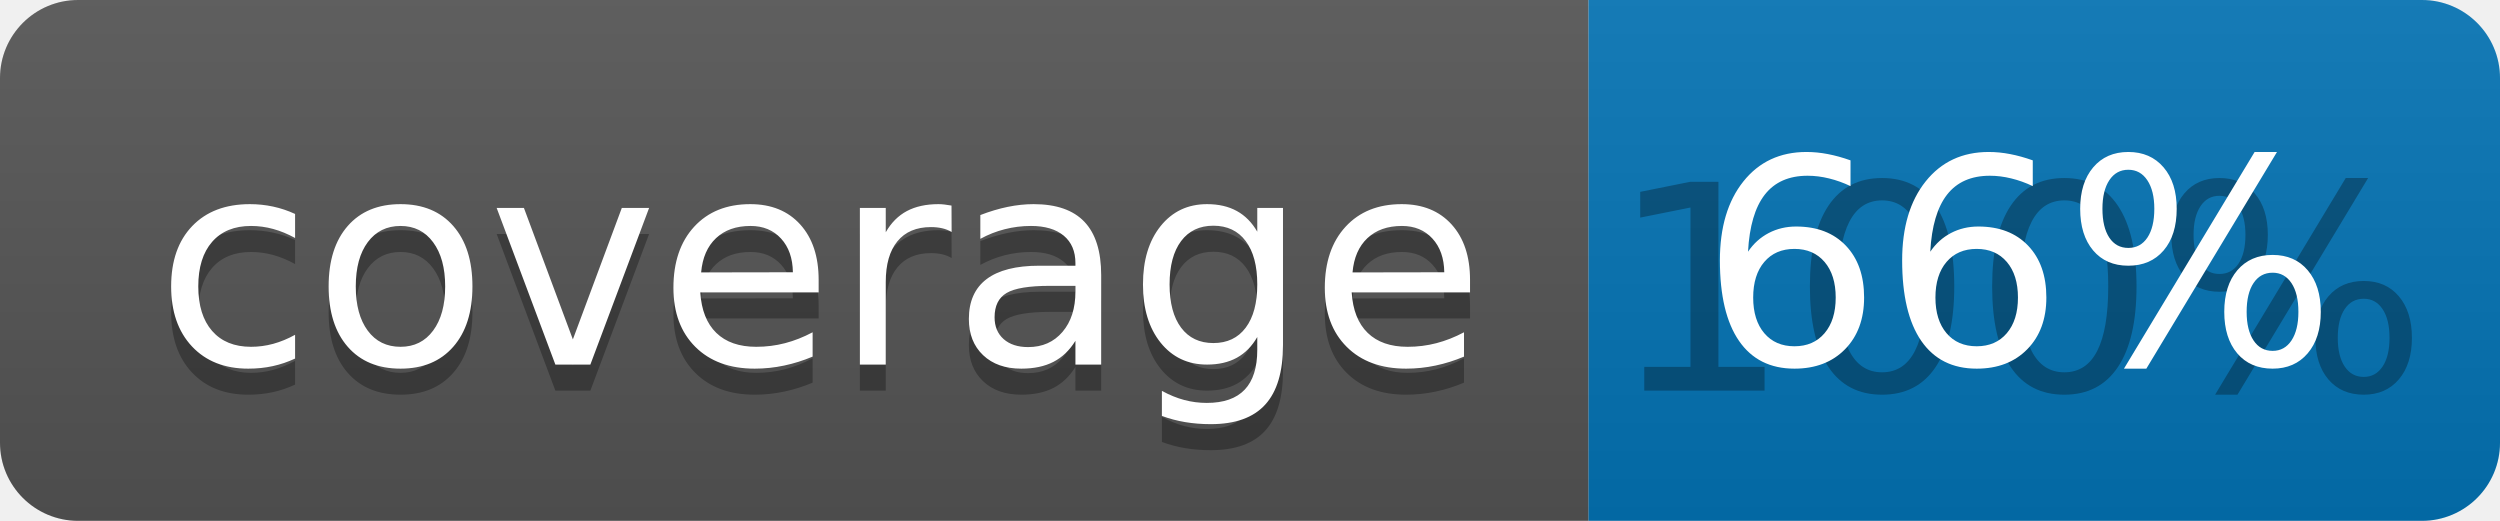
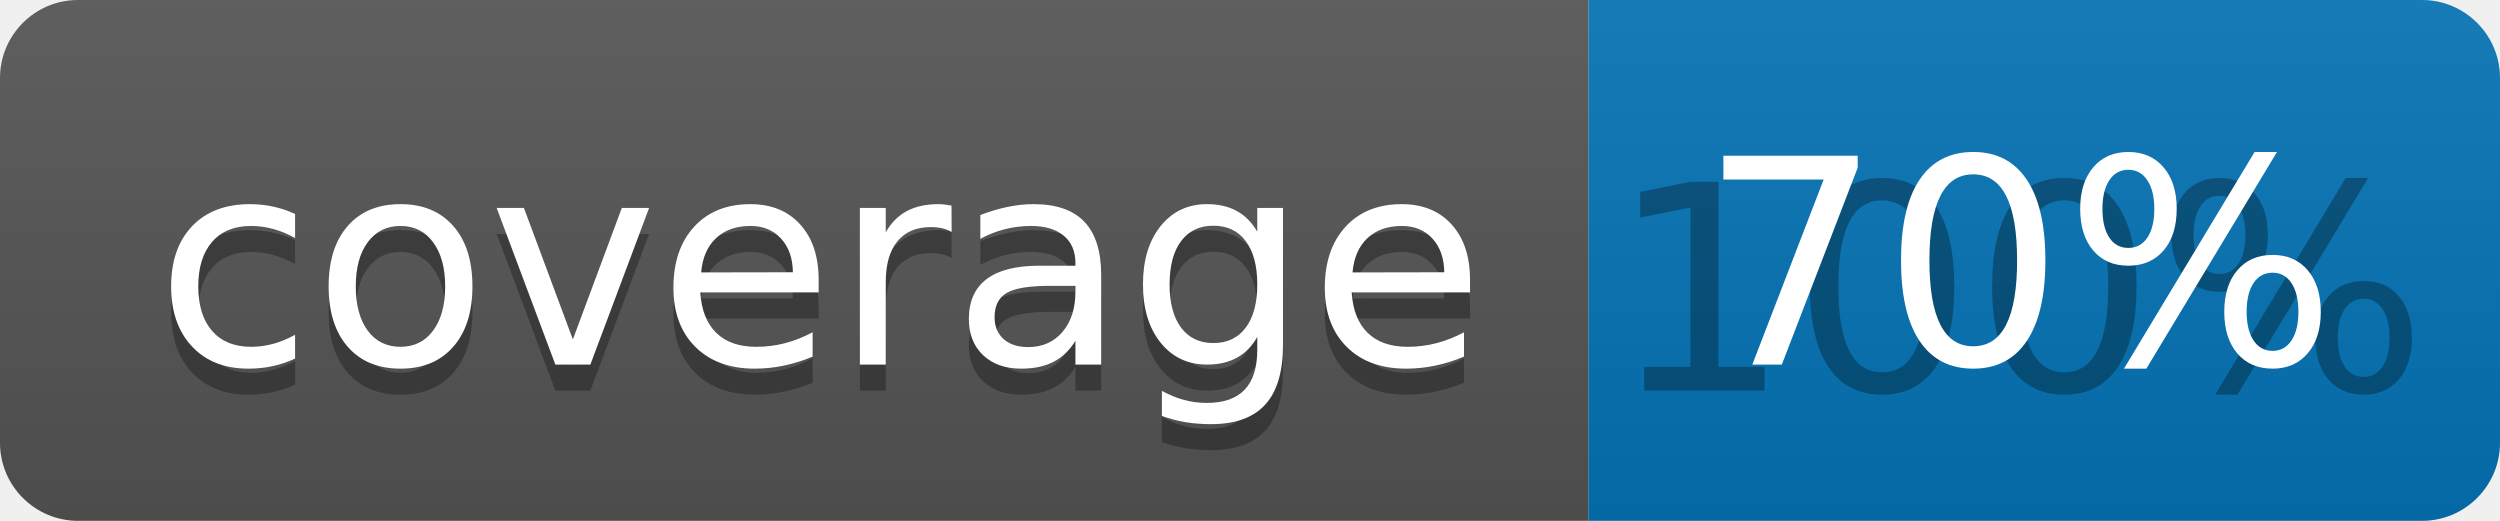
<svg xmlns="http://www.w3.org/2000/svg" width="96" height="20">
  <linearGradient id="b" x2="0" y2="100%">
    <stop offset="0" stop-color="#bbb" stop-opacity=".1" />
    <stop offset="1" stop-opacity=".1" />
  </linearGradient>
  <clipPath id="a">
    <rect width="96" height="20" rx="3" fill="#fff" />
  </clipPath>
  <g clip-path="url(#a)">
    <path fill="#555" d="M0 0h61v20H0z" />
    <path fill="#0374B5" d="M61 0h35v20H61z" />
    <path fill="url(#b)" d="M0 0h96v20H0z" />
  </g>
  <g fill="#fff" text-anchor="middle" font-family="DejaVu Sans,Verdana,Geneva,sans-serif" font-size="110">
    <text x="315" y="150" fill="#010101" fill-opacity=".3" transform="scale(.1)" textLength="510">coverage</text>
    <text x="315" y="140" transform="scale(.1)" textLength="510">coverage</text>
    <text x="775" y="150" fill="#010101" fill-opacity=".3" transform="scale(.1)" textLength="250">100%</text>
-     <text x="775" y="140" transform="scale(.1)" textLength="250">66%</text>
+     <text x="775" y="140" transform="scale(.1)" textLength="250">70%</text>
  </g>
</svg>
